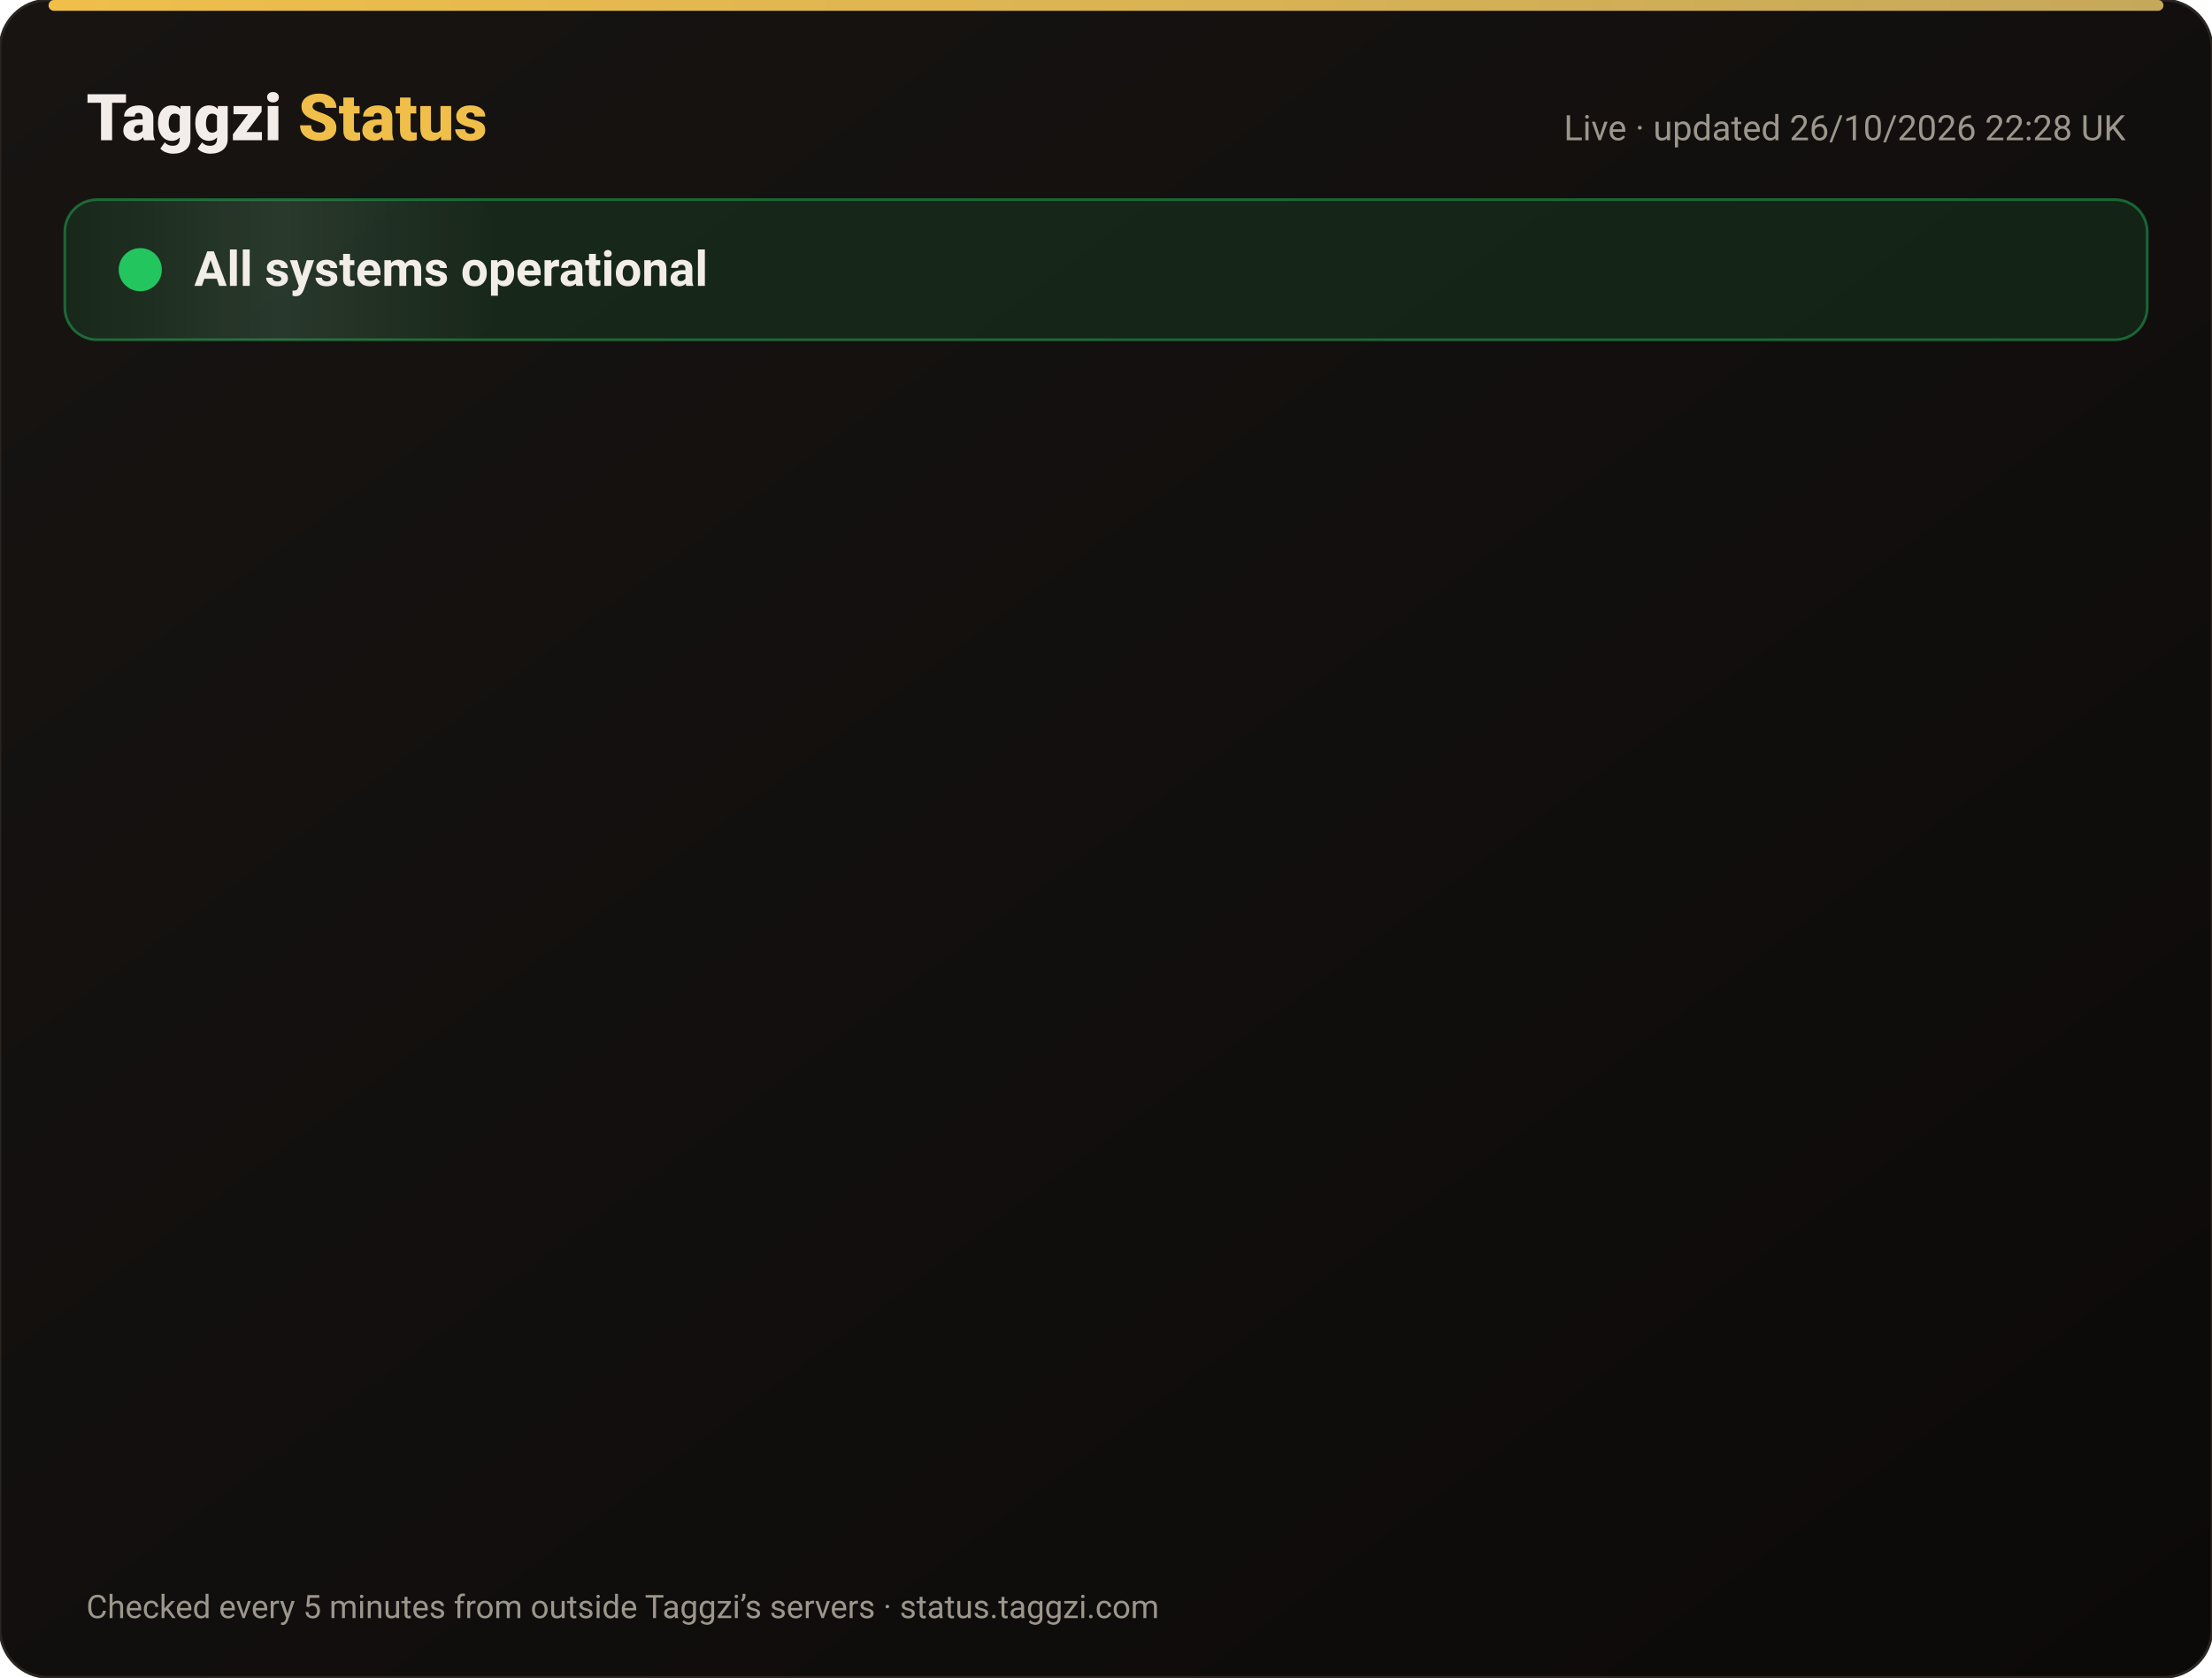
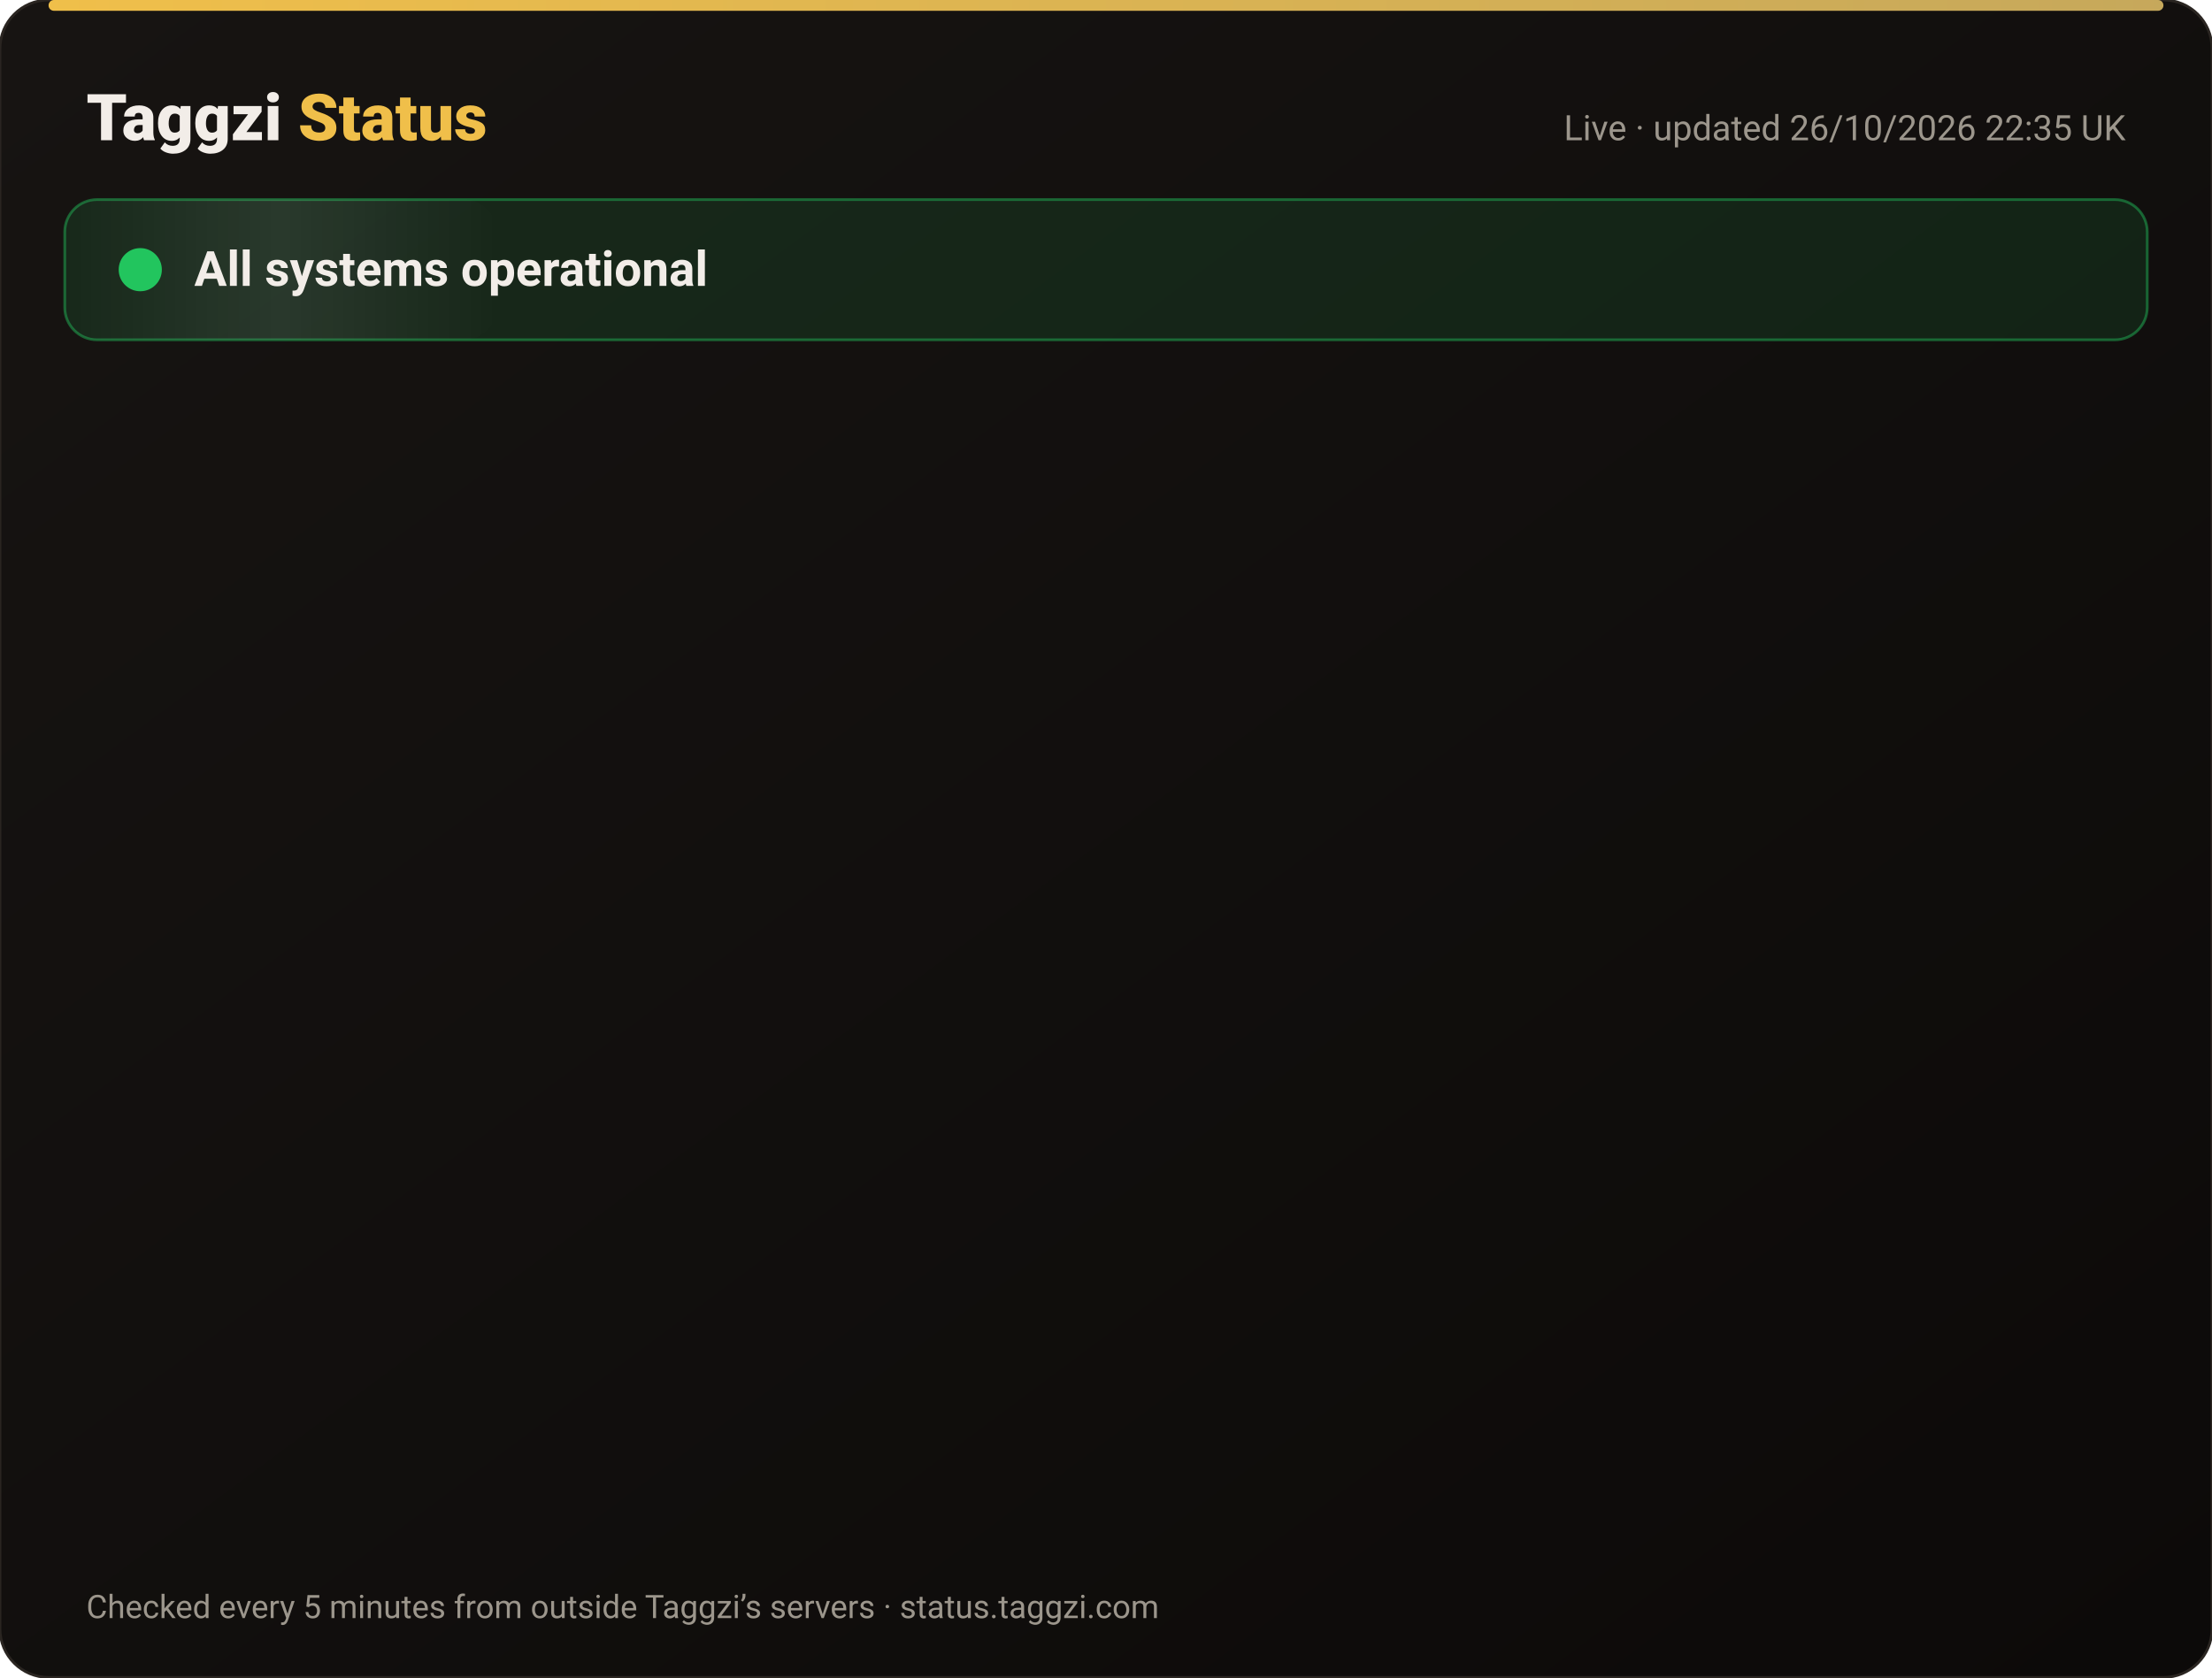
<svg xmlns="http://www.w3.org/2000/svg" width="820" height="622" viewBox="0 0 820 622" font-family="-apple-system,Segoe UI,Roboto,Helvetica,Arial,sans-serif">
  <defs>
    <linearGradient id="bg" x1="0" y1="0" x2="1" y2="1">
      <stop offset="0" stop-color="#171412" />
      <stop offset="1" stop-color="#0C0A09" />
    </linearGradient>
    <linearGradient id="gold" x1="0" x2="1">
      <stop offset="0" stop-color="#F0BF4A" />
      <stop offset="1" stop-color="#c6a85b" />
    </linearGradient>
    <linearGradient id="shine" x1="0" x2="1">
      <stop offset="0" stop-color="#fff" stop-opacity="0" />
      <stop offset=".5" stop-color="#fff" stop-opacity=".08" />
      <stop offset="1" stop-color="#fff" stop-opacity="0" />
    </linearGradient>
  </defs>
  <rect width="820" height="622" rx="18" fill="url(#bg)" stroke="#2a2521" />
  <rect x="18" y="0" width="784" height="4" rx="2" fill="url(#gold)" />
  <text x="32" y="52" font-size="24" font-weight="800" fill="#F2EDE8">Taggzi <tspan fill="#F0BF4A">Status</tspan>
  </text>
-   <text x="788" y="52" font-size="13" fill="#9C968C" text-anchor="end">Live · updated 26/10/2026 22:28 UK</text>
+   <text x="788" y="52" font-size="13" fill="#9C968C" text-anchor="end">Live · updated 26/10/2026 22:35 UK</text>
  <rect x="24" y="74" width="772" height="52" rx="12" fill="#22c55e" fill-opacity=".12" stroke="#22c55e" stroke-opacity=".45" />
  <rect x="24" y="74" width="160" height="52" rx="12" fill="url(#shine)">
    <animate attributeName="x" from="-160" to="820" dur="4s" repeatCount="indefinite" />
  </rect>
  <circle cx="52" cy="100" r="7" fill="#22c55e" />
  <circle cx="52" cy="100" r="7" fill="none" stroke="#22c55e" stroke-width="2">
    <animate attributeName="r" values="7;15;7" dur="2s" repeatCount="indefinite" />
    <animate attributeName="opacity" values=".9;0;.9" dur="2s" repeatCount="indefinite" />
  </circle>
  <text x="72" y="106" font-size="18" font-weight="700" fill="#F2EDE8">All systems operational</text>
  <g opacity="0">
    <animate attributeName="opacity" from="0" to="1" begin="0.00s" dur=".6s" fill="freeze" />
    <line x1="32" y1="188" x2="788" y2="188" stroke="#2a2521" />
    <circle cx="44" cy="166" r="6" fill="#22c55e">
      <animate attributeName="opacity" values="1;.45;1" dur="2.4s" begin="0.00s" repeatCount="indefinite" />
    </circle>
    <text x="62" y="171" font-size="15" font-weight="650" fill="#F2EDE8">Website</text>
    <text x="630" y="171" font-size="13" fill="#9C968C" text-anchor="end">99.97% uptime</text>
    <rect x="648" y="154" width="140" height="24" rx="12" fill="#22c55e" fill-opacity=".14" stroke="#22c55e" stroke-opacity=".5" />
    <text x="718" y="171" font-size="12" font-weight="700" fill="#22c55e" text-anchor="middle">Operational</text>
  </g>
  <g opacity="0">
    <animate attributeName="opacity" from="0" to="1" begin="0.15s" dur=".6s" fill="freeze" />
    <line x1="32" y1="234" x2="788" y2="234" stroke="#2a2521" />
    <circle cx="44" cy="212" r="6" fill="#22c55e">
      <animate attributeName="opacity" values="1;.45;1" dur="2.4s" begin="0.15s" repeatCount="indefinite" />
    </circle>
    <text x="62" y="217" font-size="15" font-weight="650" fill="#F2EDE8">Tag scans</text>
    <text x="630" y="217" font-size="13" fill="#9C968C" text-anchor="end">99.97% uptime</text>
    <rect x="648" y="200" width="140" height="24" rx="12" fill="#22c55e" fill-opacity=".14" stroke="#22c55e" stroke-opacity=".5" />
    <text x="718" y="217" font-size="12" font-weight="700" fill="#22c55e" text-anchor="middle">Operational</text>
  </g>
  <g opacity="0">
    <animate attributeName="opacity" from="0" to="1" begin="0.30s" dur=".6s" fill="freeze" />
    <line x1="32" y1="280" x2="788" y2="280" stroke="#2a2521" />
    <circle cx="44" cy="258" r="6" fill="#22c55e">
      <animate attributeName="opacity" values="1;.45;1" dur="2.4s" begin="0.30s" repeatCount="indefinite" />
    </circle>
    <text x="62" y="263" font-size="15" font-weight="650" fill="#F2EDE8">Manual tag lookup</text>
    <text x="630" y="263" font-size="13" fill="#9C968C" text-anchor="end">99.97% uptime</text>
    <rect x="648" y="246" width="140" height="24" rx="12" fill="#22c55e" fill-opacity=".14" stroke="#22c55e" stroke-opacity=".5" />
    <text x="718" y="263" font-size="12" font-weight="700" fill="#22c55e" text-anchor="middle">Operational</text>
  </g>
  <g opacity="0">
    <animate attributeName="opacity" from="0" to="1" begin="0.45s" dur=".6s" fill="freeze" />
    <line x1="32" y1="326" x2="788" y2="326" stroke="#2a2521" />
    <circle cx="44" cy="304" r="6" fill="#22c55e">
      <animate attributeName="opacity" values="1;.45;1" dur="2.4s" begin="0.45s" repeatCount="indefinite" />
    </circle>
    <text x="62" y="309" font-size="15" font-weight="650" fill="#F2EDE8">App &amp; login</text>
    <text x="630" y="309" font-size="13" fill="#9C968C" text-anchor="end">99.97% uptime</text>
    <rect x="648" y="292" width="140" height="24" rx="12" fill="#22c55e" fill-opacity=".14" stroke="#22c55e" stroke-opacity=".5" />
    <text x="718" y="309" font-size="12" font-weight="700" fill="#22c55e" text-anchor="middle">Operational</text>
  </g>
  <g opacity="0">
    <animate attributeName="opacity" from="0" to="1" begin="0.60s" dur=".6s" fill="freeze" />
    <line x1="32" y1="372" x2="788" y2="372" stroke="#2a2521" />
    <circle cx="44" cy="350" r="6" fill="#22c55e">
      <animate attributeName="opacity" values="1;.45;1" dur="2.4s" begin="0.60s" repeatCount="indefinite" />
    </circle>
    <text x="62" y="355" font-size="15" font-weight="650" fill="#F2EDE8">Community alerts</text>
    <text x="630" y="355" font-size="13" fill="#9C968C" text-anchor="end">99.97% uptime</text>
    <rect x="648" y="338" width="140" height="24" rx="12" fill="#22c55e" fill-opacity=".14" stroke="#22c55e" stroke-opacity=".5" />
    <text x="718" y="355" font-size="12" font-weight="700" fill="#22c55e" text-anchor="middle">Operational</text>
  </g>
  <g opacity="0">
    <animate attributeName="opacity" from="0" to="1" begin="0.75s" dur=".6s" fill="freeze" />
    <line x1="32" y1="418" x2="788" y2="418" stroke="#2a2521" />
    <circle cx="44" cy="396" r="6" fill="#22c55e">
      <animate attributeName="opacity" values="1;.45;1" dur="2.4s" begin="0.75s" repeatCount="indefinite" />
    </circle>
    <text x="62" y="401" font-size="15" font-weight="650" fill="#F2EDE8">Private calling</text>
    <text x="630" y="401" font-size="13" fill="#9C968C" text-anchor="end">99.97% uptime</text>
    <rect x="648" y="384" width="140" height="24" rx="12" fill="#22c55e" fill-opacity=".14" stroke="#22c55e" stroke-opacity=".5" />
    <text x="718" y="401" font-size="12" font-weight="700" fill="#22c55e" text-anchor="middle">Operational</text>
  </g>
  <g opacity="0">
    <animate attributeName="opacity" from="0" to="1" begin="0.90s" dur=".6s" fill="freeze" />
    <line x1="32" y1="464" x2="788" y2="464" stroke="#2a2521" />
    <circle cx="44" cy="442" r="6" fill="#22c55e">
      <animate attributeName="opacity" values="1;.45;1" dur="2.4s" begin="0.90s" repeatCount="indefinite" />
    </circle>
    <text x="62" y="447" font-size="15" font-weight="650" fill="#F2EDE8">Payments</text>
    <text x="630" y="447" font-size="13" fill="#9C968C" text-anchor="end">99.96% uptime</text>
    <rect x="648" y="430" width="140" height="24" rx="12" fill="#22c55e" fill-opacity=".14" stroke="#22c55e" stroke-opacity=".5" />
    <text x="718" y="447" font-size="12" font-weight="700" fill="#22c55e" text-anchor="middle">Operational</text>
  </g>
  <g opacity="0">
    <animate attributeName="opacity" from="0" to="1" begin="1.05s" dur=".6s" fill="freeze" />
    <line x1="32" y1="510" x2="788" y2="510" stroke="#2a2521" />
    <circle cx="44" cy="488" r="6" fill="#22c55e">
      <animate attributeName="opacity" values="1;.45;1" dur="2.4s" begin="1.05s" repeatCount="indefinite" />
    </circle>
    <text x="62" y="493" font-size="15" font-weight="650" fill="#F2EDE8">Email &amp; support</text>
    <text x="630" y="493" font-size="13" fill="#9C968C" text-anchor="end">99.97% uptime</text>
    <rect x="648" y="476" width="140" height="24" rx="12" fill="#22c55e" fill-opacity=".14" stroke="#22c55e" stroke-opacity=".5" />
    <text x="718" y="493" font-size="12" font-weight="700" fill="#22c55e" text-anchor="middle">Operational</text>
  </g>
  <g opacity="0">
    <animate attributeName="opacity" from="0" to="1" begin="1.20s" dur=".6s" fill="freeze" />
    <line x1="32" y1="556" x2="788" y2="556" stroke="#2a2521" />
    <circle cx="44" cy="534" r="6" fill="#22c55e">
      <animate attributeName="opacity" values="1;.45;1" dur="2.4s" begin="1.20s" repeatCount="indefinite" />
    </circle>
    <text x="62" y="539" font-size="15" font-weight="650" fill="#F2EDE8">Secure connection (SSL)</text>
    <text x="630" y="539" font-size="13" fill="#9C968C" text-anchor="end">100.00% uptime</text>
    <rect x="648" y="522" width="140" height="24" rx="12" fill="#22c55e" fill-opacity=".14" stroke="#22c55e" stroke-opacity=".5" />
    <text x="718" y="539" font-size="12" font-weight="700" fill="#22c55e" text-anchor="middle">Operational</text>
  </g>
  <text x="32" y="600" font-size="12" fill="#9C968C">Checked every 5 minutes from outside Taggzi’s servers · status.taggzi.com</text>
</svg>
